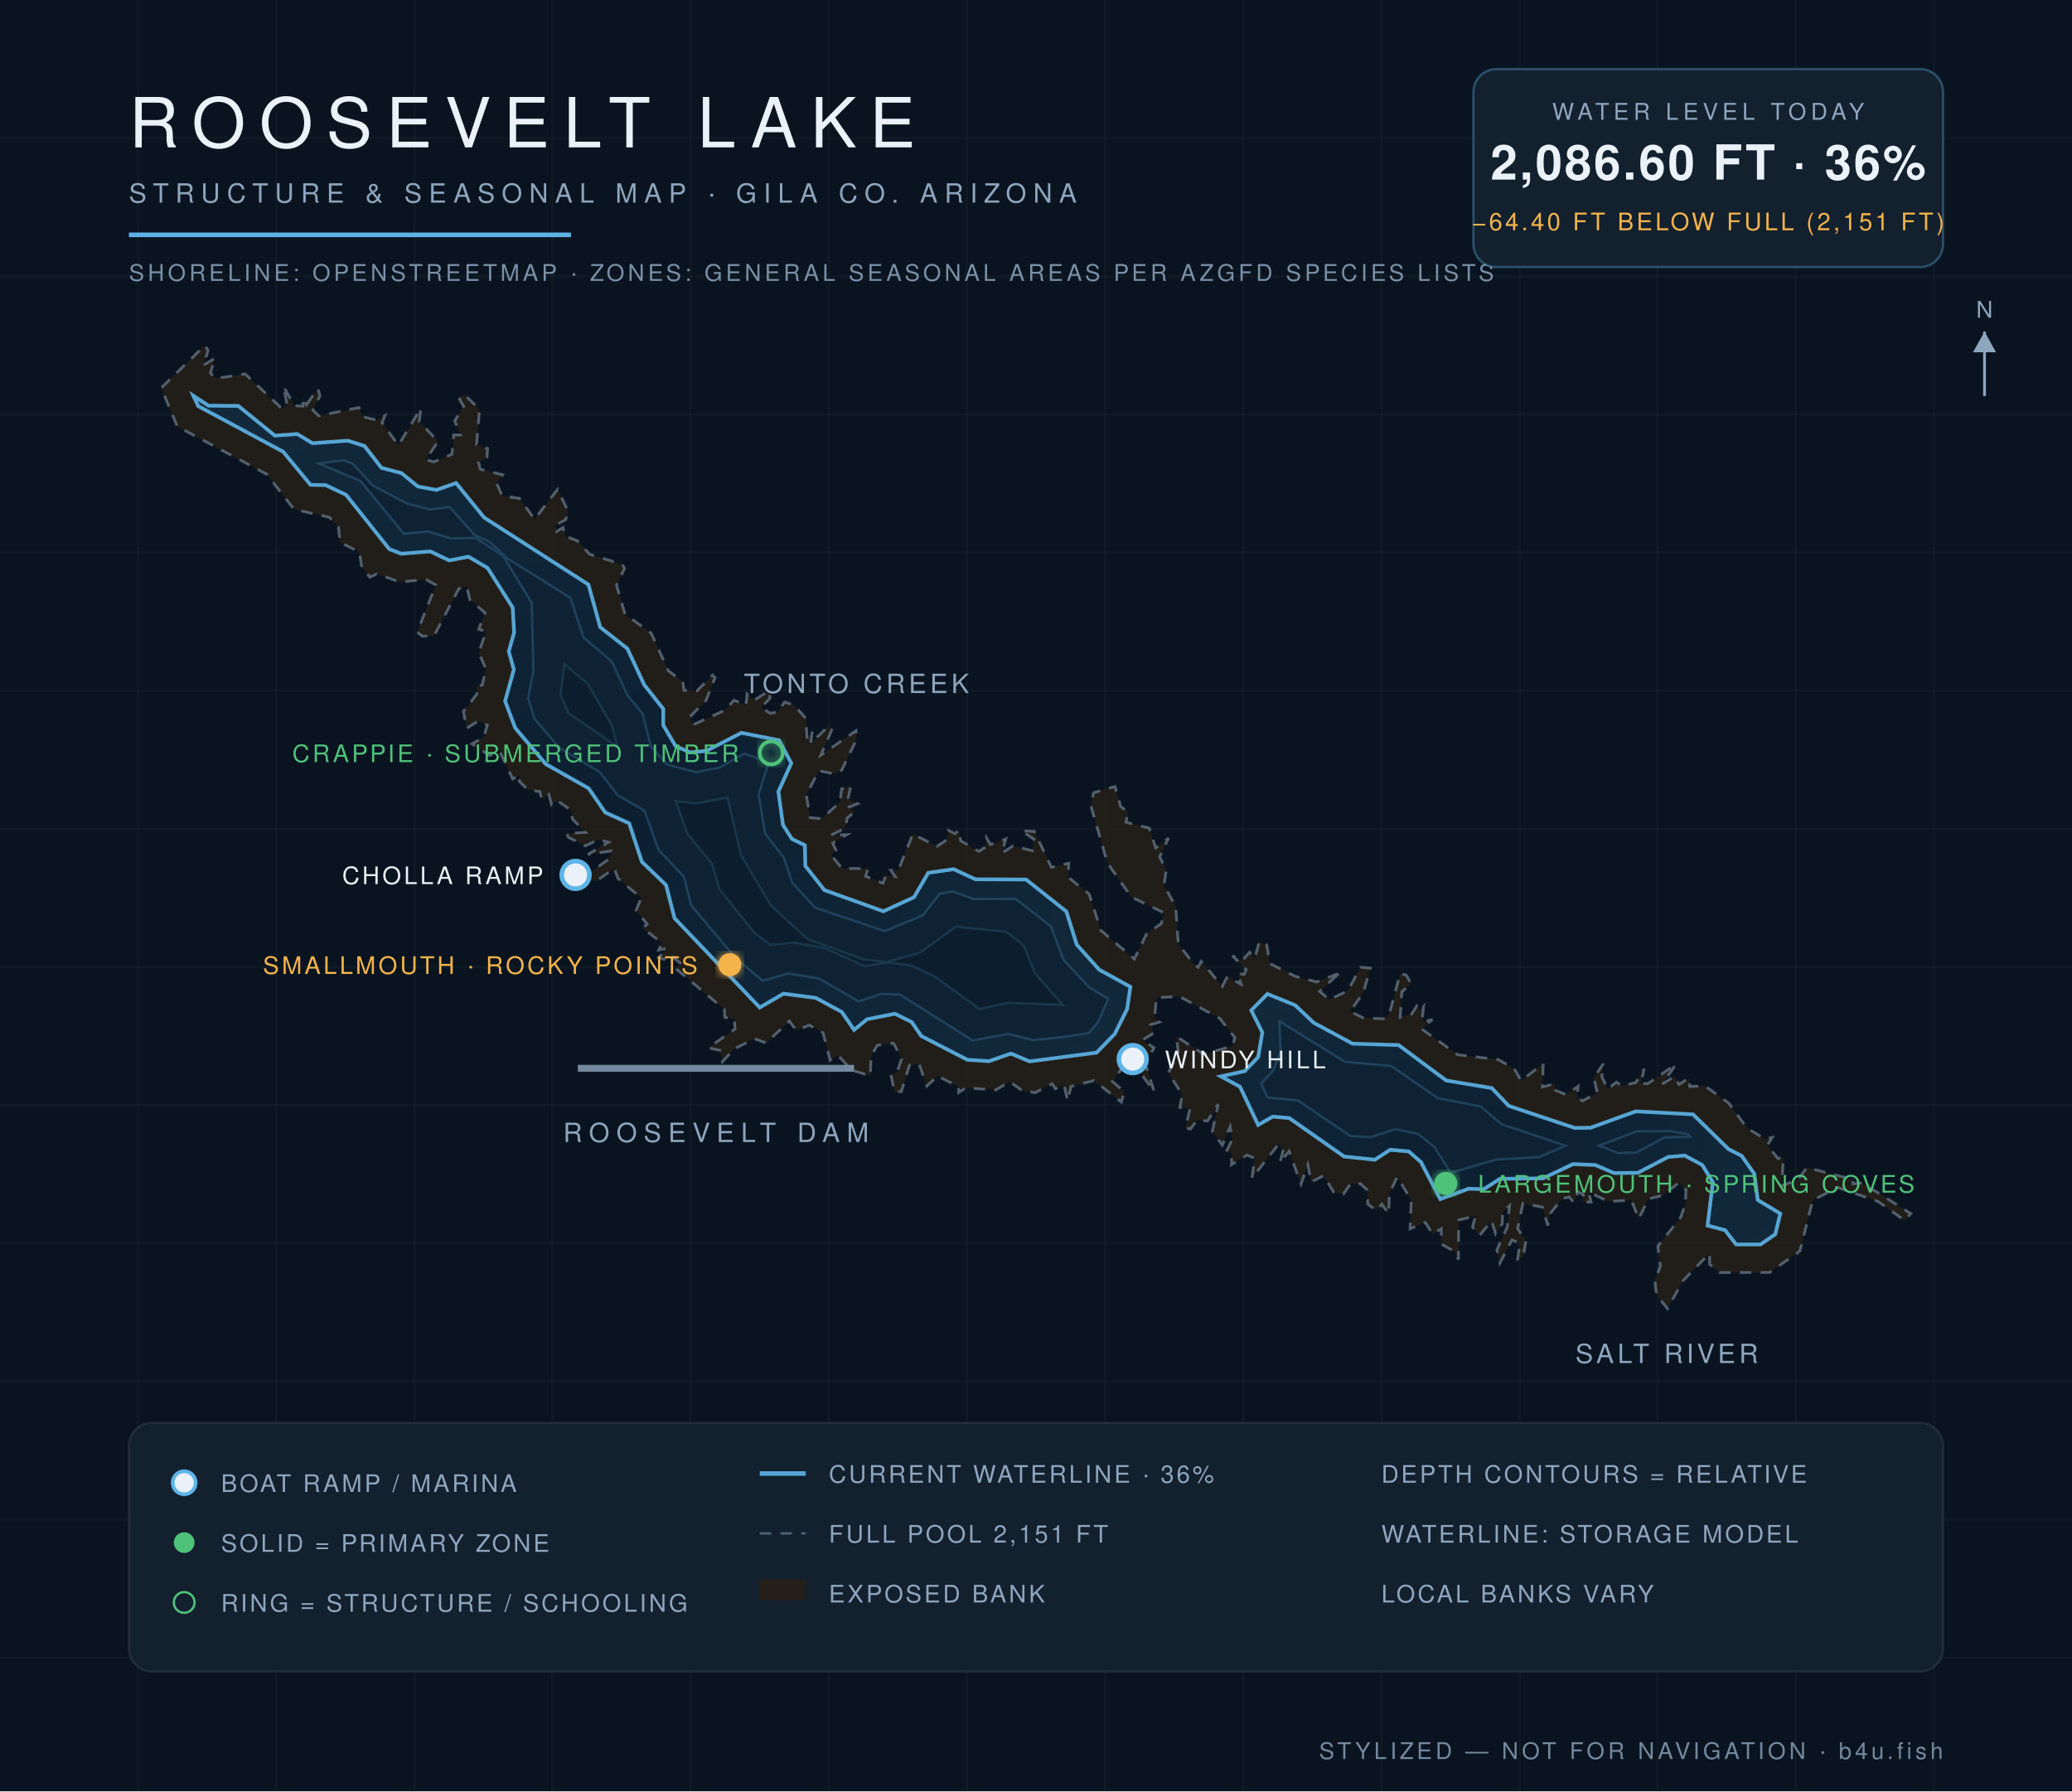
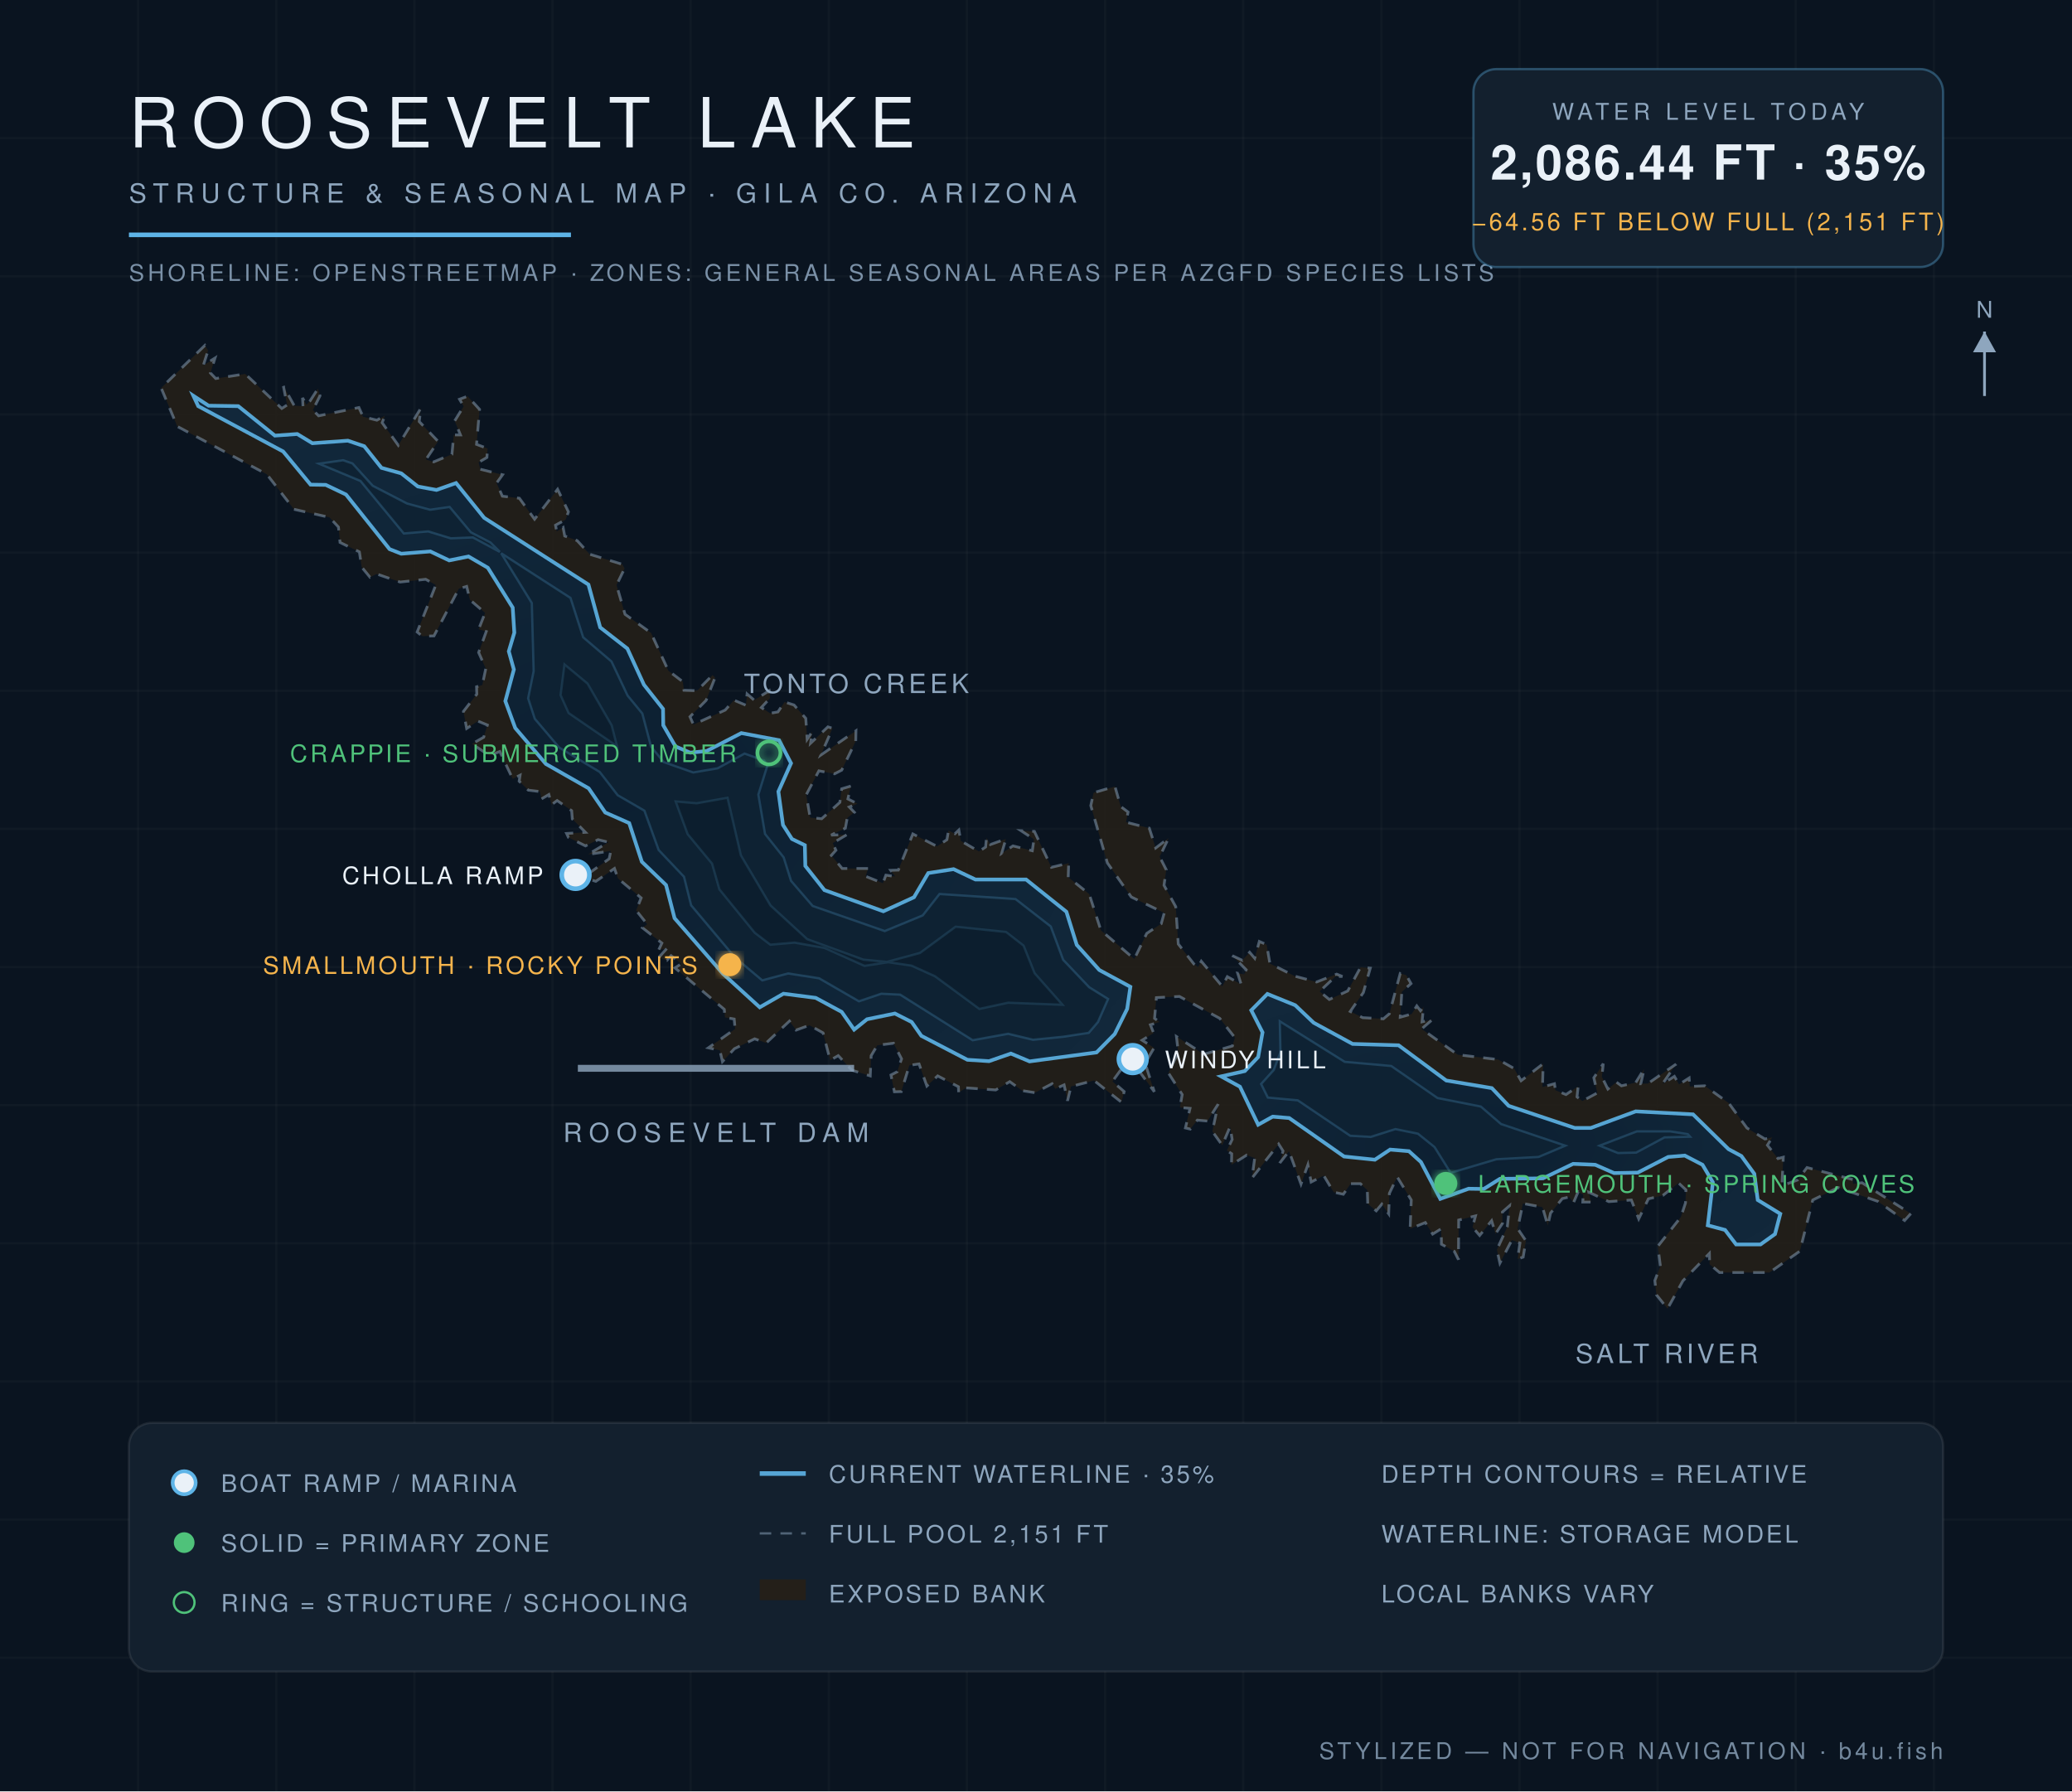
<svg xmlns="http://www.w3.org/2000/svg" viewBox="0 0 900 778" font-family="Helvetica,Arial,sans-serif">
  <defs>
    <radialGradient id="wg" cx="45%" cy="60%" r="80%">
      <stop offset="0%" stop-color="#0c1f31" />
      <stop offset="55%" stop-color="#102639" />
      <stop offset="100%" stop-color="#13293c" />
    </radialGradient>
    <filter id="glow">
      <feGaussianBlur stdDeviation="2.2" result="b" />
      <feMerge>
        <feMergeNode in="b" />
        <feMergeNode in="SourceGraphic" />
      </feMerge>
    </filter>
  </defs>
  <rect width="900" height="778" fill="#0a1420" />
  <g stroke="#ffffff" stroke-opacity="0.025">
    <line x1="60" y1="0" x2="60" y2="778" />
    <line x1="120" y1="0" x2="120" y2="778" />
    <line x1="180" y1="0" x2="180" y2="778" />
    <line x1="240" y1="0" x2="240" y2="778" />
    <line x1="300" y1="0" x2="300" y2="778" />
    <line x1="360" y1="0" x2="360" y2="778" />
    <line x1="420" y1="0" x2="420" y2="778" />
    <line x1="480" y1="0" x2="480" y2="778" />
    <line x1="540" y1="0" x2="540" y2="778" />
    <line x1="600" y1="0" x2="600" y2="778" />
    <line x1="660" y1="0" x2="660" y2="778" />
    <line x1="720" y1="0" x2="720" y2="778" />
    <line x1="780" y1="0" x2="780" y2="778" />
    <line x1="840" y1="0" x2="840" y2="778" />
    <line x1="0" y1="60" x2="900" y2="60" />
    <line x1="0" y1="120" x2="900" y2="120" />
    <line x1="0" y1="180" x2="900" y2="180" />
    <line x1="0" y1="240" x2="900" y2="240" />
    <line x1="0" y1="300" x2="900" y2="300" />
    <line x1="0" y1="360" x2="900" y2="360" />
    <line x1="0" y1="420" x2="900" y2="420" />
    <line x1="0" y1="480" x2="900" y2="480" />
    <line x1="0" y1="540" x2="900" y2="540" />
    <line x1="0" y1="600" x2="900" y2="600" />
    <line x1="0" y1="660" x2="900" y2="660" />
    <line x1="0" y1="720" x2="900" y2="720" />
  </g>
-   <path d="M 133.1,175.8 L 138.1,168.8 L 139.0,171.9 L 135.9,178.1 L 138.4,180.6 L 155.9,177.0 L 157.7,181.0 L 163.7,182.5 L 167.2,180.5 L 166.0,183.6 L 173.0,193.4 L 182.8,177.3 L 182.1,183.1 L 190.3,191.7 L 185.0,199.6 L 188.4,200.6 L 196.3,197.3 L 197.1,188.9 L 200.0,188.9 L 197.5,182.8 L 201.4,176.5 L 199.6,173.4 L 201.5,171.2 L 208.3,177.8 L 207.0,193.0 L 211.8,194.8 L 211.5,198.7 L 207.9,200.8 L 208.6,203.8 L 218.3,206.2 L 215.7,209.8 L 218.2,215.5 L 225.6,216.4 L 232.2,225.5 L 242.2,212.5 L 246.9,222.3 L 245.7,225.7 L 241.3,228.1 L 241.8,230.8 L 244.6,229.1 L 245.3,232.8 L 250.7,234.8 L 256.1,240.7 L 270.3,245.1 L 271.3,246.9 L 267.8,254.1 L 271.5,266.8 L 282.8,274.9 L 290.3,291.3 L 296.6,296.1 L 297.1,299.8 L 302.8,300.0 L 309.5,293.2 L 310.6,294.3 L 306.7,304.2 L 299.7,311.3 L 301.2,314.7 L 315.0,308.4 L 318.8,304.1 L 324.0,306.3 L 324.5,301.4 L 327.6,304.1 L 334.1,300.0 L 334.5,303.2 L 330.7,307.3 L 334.5,309.8 L 337.9,309.2 L 340.8,304.9 L 344.9,306.2 L 350.0,312.0 L 350.6,321.1 L 352.8,317.8 L 352.1,322.8 L 359.6,315.7 L 361.6,316.3 L 356.6,327.9 L 371.8,317.4 L 371.7,321.9 L 365.6,334.5 L 362.5,336.1 L 355.7,334.8 L 350.2,345.2 L 351.9,355.1 L 356.9,355.6 L 364.8,348.5 L 365.6,342.6 L 369.6,341.4 L 368.3,347.0 L 372.5,349.1 L 368.9,350.5 L 371.1,352.8 L 368.0,355.3 L 367.2,359.7 L 361.0,362.7 L 367.9,362.5 L 361.7,366.2 L 363.1,369.3 L 361.1,371.5 L 365.8,377.2 L 377.1,377.2 L 376.0,380.6 L 383.5,383.6 L 384.8,380.1 L 388.8,380.7 L 386.9,378.0 L 390.2,377.9 L 396.5,362.2 L 407.0,367.6 L 411.3,364.7 L 412.0,360.7 L 414.8,362.1 L 416.5,360.5 L 417.3,365.2 L 425.2,369.8 L 428.1,367.9 L 428.5,363.9 L 430.2,366.8 L 436.9,364.4 L 435.1,370.6 L 440.0,367.4 L 448.4,369.5 L 449.1,364.5 L 443.5,360.8 L 449.3,361.1 L 456.7,376.7 L 464.2,374.9 L 464.0,381.0 L 473.1,388.3 L 478.2,404.1 L 492.7,416.5 L 498.1,405.4 L 504.4,401.2 L 505.7,396.5 L 491.4,389.6 L 481.0,374.8 L 473.8,349.9 L 475.0,344.3 L 484.3,341.6 L 486.8,350.3 L 490.0,352.7 L 489.1,357.1 L 499.2,359.7 L 502.0,368.3 L 507.6,364.0 L 503.7,372.1 L 506.6,377.8 L 505.6,384.5 L 510.7,393.8 L 511.8,410.0 L 518.6,418.7 L 520.4,420.1 L 521.8,417.5 L 530.9,428.4 L 533.1,424.2 L 539.1,427.5 L 537.6,422.7 L 540.4,423.2 L 541.3,421.2 L 535.3,415.1 L 539.6,417.1 L 542.8,413.6 L 545.0,416.2 L 547.0,408.9 L 550.2,410.3 L 551.6,418.5 L 562.5,424.0 L 571.9,426.5 L 580.6,423.1 L 583.1,424.1 L 580.1,424.1 L 573.2,430.6 L 577.4,434.1 L 585.4,430.4 L 591.0,420.1 L 595.2,420.5 L 592.2,431.1 L 586.5,439.3 L 591.9,442.0 L 600.9,442.5 L 603.5,440.3 L 608.2,422.8 L 610.8,423.5 L 612.9,427.2 L 608.9,430.8 L 608.2,441.8 L 613.2,440.4 L 615.4,436.9 L 617.0,439.0 L 618.3,437.3 L 617.7,443.8 L 622.2,442.8 L 617.5,446.9 L 633.2,458.1 L 650.8,460.2 L 657.7,464.1 L 660.7,469.4 L 670.3,462.0 L 670.0,472.1 L 675.2,470.7 L 675.6,473.5 L 680.2,475.4 L 685.5,471.8 L 685.0,476.4 L 687.3,478.2 L 693.8,474.7 L 692.3,468.1 L 696.4,462.0 L 695.8,467.7 L 698.4,473.0 L 702.1,470.0 L 704.3,471.6 L 710.5,470.2 L 714.2,464.2 L 712.7,470.7 L 715.8,470.6 L 728.0,462.2 L 722.1,470.8 L 727.3,467.5 L 729.3,471.0 L 733.7,468.2 L 734.0,471.9 L 740.5,471.6 L 750.9,479.1 L 758.8,489.9 L 766.6,494.7 L 769.8,494.0 L 767.7,497.4 L 772.3,503.2 L 774.6,502.6 L 774.0,515.0 L 780.8,512.5 L 784.9,507.1 L 804.8,512.3 L 804.9,514.2 L 808.8,513.7 L 830.0,527.1 L 827.3,530.1 L 815.7,521.8 L 798.4,515.8 L 787.4,521.2 L 781.8,543.4 L 768.6,552.7 L 746.9,552.7 L 742.6,549.1 L 742.5,544.4 L 731.0,556.3 L 724.3,568.4 L 719.5,562.4 L 718.8,556.2 L 721.2,549.9 L 720.1,541.3 L 730.1,528.6 L 732.1,522.5 L 732.3,516.8 L 729.1,513.8 L 722.3,519.2 L 716.0,520.7 L 711.8,529.4 L 708.6,521.2 L 698.8,521.9 L 690.1,517.8 L 691.1,522.1 L 687.5,522.1 L 687.7,518.9 L 685.5,517.6 L 683.5,522.3 L 681.6,519.9 L 678.6,520.6 L 673.5,526.9 L 672.3,532.3 L 670.0,524.3 L 661.5,522.7 L 659.2,533.6 L 662.8,538.9 L 661.6,546.0 L 659.2,546.8 L 660.2,539.9 L 656.7,538.6 L 651.5,548.6 L 650.2,542.8 L 654.7,532.9 L 655.7,523.7 L 652.6,526.4 L 652.6,531.4 L 649.6,535.9 L 647.9,530.2 L 642.7,536.6 L 639.6,533.0 L 640.9,528.1 L 633.6,529.9 L 633.5,547.1 L 631.7,543.5 L 626.1,540.4 L 626.0,533.7 L 622.3,536.0 L 619.1,531.0 L 612.5,533.7 L 613.0,521.2 L 606.9,511.2 L 603.5,518.3 L 603.2,527.2 L 600.2,523.0 L 597.8,525.9 L 594.1,522.9 L 593.9,516.9 L 590.9,514.1 L 586.7,514.1 L 583.5,518.7 L 579.3,517.8 L 575.0,510.6 L 569.5,513.4 L 568.1,505.9 L 565.1,514.3 L 559.9,500.0 L 555.9,505.1 L 557.3,499.9 L 555.4,496.9 L 543.8,511.7 L 545.0,503.0 L 541.5,501.7 L 534.9,505.9 L 535.0,501.1 L 532.9,499.7 L 535.2,494.9 L 534.3,489.4 L 530.9,497.4 L 526.6,491.4 L 529.1,479.6 L 524.5,486.9 L 520.1,486.5 L 517.0,490.4 L 514.9,489.9 L 516.9,481.4 L 512.5,481.0 L 513.5,475.4 L 507.5,466.0 L 511.8,457.1 L 511.0,450.2 L 522.9,457.9 L 535.3,454.3 L 536.4,450.7 L 529.8,442.3 L 512.3,432.8 L 502.3,433.3 L 501.5,442.3 L 503.7,443.9 L 499.7,445.1 L 501.1,448.7 L 496.1,451.8 L 501.3,455.1 L 497.4,461.8 L 501.4,474.2 L 490.6,459.5 L 483.2,469.7 L 488.3,474.1 L 487.1,478.7 L 475.2,469.3 L 465.2,471.9 L 463.7,478.1 L 462.2,471.2 L 458.4,472.9 L 457.0,470.7 L 449.6,474.6 L 444.0,473.7 L 438.6,469.8 L 432.5,473.4 L 419.6,472.5 L 416.4,474.5 L 416.3,472.0 L 407.3,467.3 L 402.6,471.7 L 399.2,462.1 L 395.0,462.7 L 391.5,474.1 L 388.5,474.2 L 387.0,466.9 L 389.7,465.5 L 391.6,459.9 L 388.1,453.1 L 381.1,454.0 L 378.4,458.5 L 378.0,467.3 L 370.0,464.8 L 364.1,458.5 L 360.6,460.5 L 357.5,448.6 L 351.6,445.3 L 345.8,447.4 L 342.9,443.5 L 332.8,453.0 L 327.8,451.2 L 319.0,455.5 L 313.8,461.1 L 312.7,456.2 L 307.7,455.1 L 319.3,446.9 L 318.9,442.6 L 314.9,441.9 L 314.6,438.4 L 293.2,420.4 L 295.9,418.6 L 291.5,415.1 L 289.7,417.1 L 286.1,415.9 L 289.7,411.9 L 286.1,412.6 L 287.5,409.6 L 279.1,403.0 L 281.1,401.4 L 276.3,395.4 L 278.5,390.0 L 268.4,381.5 L 266.9,377.2 L 258.8,382.8 L 250.1,380.0 L 255.0,379.9 L 264.6,373.0 L 265.3,369.6 L 255.4,371.1 L 264.3,365.8 L 259.8,364.7 L 254.3,367.4 L 246.9,363.7 L 246.1,362.0 L 254.3,361.5 L 248.6,355.7 L 248.3,352.1 L 242.0,347.7 L 239.6,349.5 L 238.4,345.1 L 235.2,347.0 L 234.5,343.8 L 229.5,343.2 L 225.5,339.3 L 225.9,336.7 L 222.7,338.3 L 217.1,326.4 L 212.7,328.2 L 205.0,323.1 L 210.1,320.2 L 211.7,314.9 L 207.6,313.2 L 202.7,316.4 L 201.3,309.0 L 207.1,301.5 L 207.0,298.3 L 209.5,297.5 L 211.0,290.4 L 207.9,283.4 L 211.2,274.3 L 207.9,273.3 L 210.7,266.2 L 204.1,260.5 L 202.7,254.7 L 199.3,255.7 L 188.5,276.2 L 183.4,276.3 L 181.2,274.5 L 189.3,254.1 L 184.9,251.6 L 173.8,252.8 L 163.6,249.3 L 160.7,250.7 L 157.1,246.3 L 156.1,239.7 L 147.7,235.6 L 147.0,228.9 L 143.1,224.7 L 127.7,221.2 L 115.9,206.0 L 77.0,185.2 L 70.0,168.5 L 89.0,150.0 L 90.4,152.2 L 88.3,158.7 L 93.4,155.5 L 91.4,162.0 L 93.7,164.4 L 106.5,162.4 L 122.4,177.4 L 124.7,175.9 L 123.1,167.7 L 127.8,176.2 L 131.6,176.4 L 131.4,172.8 L 133.1,175.8 Z" fill="#241f19" fill-opacity="0.9" stroke="#8ea6be" stroke-opacity="0.5" stroke-width="1.2" stroke-dasharray="5 4" />
-   <path d="M 84.0,171.9 L 90.6,176.2 L 103.5,176.3 L 119.4,189.2 L 129.1,188.5 L 135.7,192.5 L 151.1,191.4 L 158.3,193.7 L 165.7,203.2 L 174.4,205.5 L 181.5,211.3 L 189.6,212.8 L 198.1,209.8 L 210.3,224.8 L 255.6,253.9 L 260.7,272.4 L 272.5,281.7 L 279.8,297.4 L 288.1,307.9 L 288.1,315.0 L 293.5,324.1 L 299.8,326.8 L 306.9,326.1 L 322.0,318.3 L 338.4,321.5 L 343.7,331.5 L 338.1,343.8 L 340.1,358.3 L 344.0,364.4 L 349.6,367.1 L 349.8,376.1 L 358.1,386.6 L 383.7,395.8 L 397.0,389.7 L 403.2,379.1 L 414.2,377.5 L 423.7,381.9 L 445.7,382.0 L 463.2,395.9 L 467.7,410.3 L 477.5,421.2 L 491.0,428.6 L 489.6,438.2 L 484.2,449.1 L 476.3,457.2 L 447.2,461.0 L 439.1,457.6 L 429.6,460.9 L 420.2,460.3 L 400.2,450.0 L 396.0,443.9 L 388.7,440.3 L 376.6,442.7 L 371.0,447.3 L 365.6,439.5 L 354.3,433.4 L 340.3,431.6 L 330.0,437.6 L 293.0,398.8 L 289.3,384.4 L 278.8,374.3 L 273.3,357.6 L 262.9,352.9 L 255.7,342.4 L 237.1,331.9 L 223.8,316.2 L 219.4,304.5 L 223.2,290.8 L 221.0,282.9 L 223.3,274.8 L 222.7,263.9 L 211.8,246.7 L 203.5,241.8 L 195.1,243.4 L 186.9,239.5 L 174.3,240.5 L 169.1,238.5 L 150.3,214.9 L 141.4,210.7 L 134.9,210.6 L 123.0,196.2 L 86.1,176.4 L 84.0,171.9 Z" fill="url(#wg)" stroke="#5eb4e7" stroke-opacity="0.9" stroke-width="1.6" />
-   <path d="M 543.5,438.8 L 550.5,431.7 L 562.6,436.6 L 570.6,444.2 L 587.5,453.3 L 607.5,453.9 L 628.2,469.3 L 648.0,472.6 L 655.3,480.3 L 684.0,489.9 L 690.9,489.8 L 710.5,482.7 L 735.4,484.0 L 750.8,499.1 L 756.5,502.0 L 762.0,509.8 L 763.5,521.2 L 773.3,527.1 L 771.1,536.1 L 764.7,540.5 L 754.1,540.5 L 749.3,534.3 L 741.7,532.3 L 744.0,513.5 L 739.4,506.0 L 731.8,501.9 L 724.6,502.5 L 711.4,509.4 L 701.1,509.5 L 692.9,506.0 L 683.3,505.6 L 670.2,511.8 L 651.5,512.0 L 644.5,516.5 L 637.9,516.3 L 625.6,520.8 L 617.2,504.7 L 611.9,500.1 L 603.8,499.4 L 597.2,503.7 L 583.8,502.3 L 560.0,485.6 L 552.8,485.0 L 546.5,488.6 L 538.6,472.0 L 530.3,467.5 L 540.7,465.2 L 546.5,459.1 L 548.3,448.4 L 543.5,438.8 Z" fill="url(#wg)" stroke="#5eb4e7" stroke-opacity="0.9" stroke-width="1.6" />
-   <path d="M 547.8,470.8 L 553.2,464.7 L 556.2,456.9 L 555.8,443.6 L 584.1,461.2 L 604.3,463.0 L 624.4,476.9 L 643.2,480.6 L 652.0,488.2 L 680.0,497.6 L 668.4,502.6 L 650.0,503.6 L 630.1,509.4 L 623.1,498.2 L 615.9,492.5 L 606.1,490.4 L 595.4,493.9 L 586.5,493.4 L 563.7,477.9 L 550.7,476.7 L 547.8,470.8 Z" fill="#0e2233" stroke="#5eb4e7" stroke-opacity="0.22" stroke-width="1" />
-   <path d="M 694.6,497.6 L 711.0,491.4 L 725.4,491.3 L 733.1,492.6 L 734.2,493.7 L 723.0,494.0 L 710.7,500.6 L 702.8,500.8 L 694.6,497.6 Z" fill="#0e2233" stroke="#5eb4e7" stroke-opacity="0.22" stroke-width="1" />
-   <path d="M 138.5,201.3 L 149.0,199.9 L 153.1,201.3 L 161.9,210.9 L 176.8,218.7 L 186.8,221.3 L 195.3,220.2 L 206.1,232.4 L 213.0,235.6 L 220.6,242.7 L 247.8,259.7 L 253.4,276.8 L 265.7,287.3 L 272.6,302.1 L 279.1,309.9 L 282.8,324.3 L 289.9,332.1 L 302.3,335.4 L 312.5,333.4 L 323.4,327.3 L 332.0,330.4 L 333.4,332.6 L 329.5,345.1 L 332.4,362.1 L 340.4,372.4 L 344.1,383.3 L 354.0,394.2 L 384.3,404.4 L 400.8,397.6 L 408.1,388.3 L 413.8,387.2 L 423.0,390.5 L 441.1,390.4 L 456.5,402.4 L 461.9,416.9 L 473.1,428.8 L 481.4,433.9 L 476.9,443.9 L 473.0,448.7 L 461.8,450.4 L 448.7,451.7 L 437.9,449.0 L 422.5,451.9 L 391.0,432.0 L 382.8,431.6 L 373.0,434.9 L 355.8,425.0 L 342.3,422.8 L 331.3,426.0 L 319.2,415.8 L 300.2,393.2 L 297.1,380.8 L 286.1,369.2 L 279.9,352.1 L 268.3,345.4 L 260.5,335.3 L 242.9,324.8 L 232.2,312.2 L 229.4,303.3 L 231.7,291.5 L 231.0,261.9 L 218.5,241.3 L 206.5,233.6 L 195.8,233.8 L 186.0,230.8 L 175.4,231.8 L 156.6,208.9 L 138.5,201.3 Z" fill="#0e2233" stroke="#5eb4e7" stroke-opacity="0.22" stroke-width="1" />
-   <path d="M 245.2,288.5 L 255.2,296.9 L 265.8,315.1 L 268.1,324.2 L 247.0,309.8 L 243.5,301.9 L 245.2,288.5 Z" fill="#0c1e2e" stroke="#5eb4e7" stroke-opacity="0.15" stroke-width="1" />
-   <path d="M 293.5,348.0 L 302.6,348.9 L 316.0,346.4 L 321.9,371.5 L 334.7,393.2 L 350.7,407.8 L 375.0,416.7 L 385.2,417.8 L 399.6,413.8 L 415.1,402.5 L 437.1,404.7 L 444.6,410.7 L 449.5,422.7 L 461.6,436.4 L 437.9,435.6 L 425.4,438.2 L 406.0,424.1 L 395.9,419.4 L 385.8,418.0 L 375.5,419.6 L 358.1,411.7 L 345.1,409.4 L 334.6,410.4 L 327.7,405.1 L 312.5,386.3 L 309.3,375.1 L 298.7,362.3 L 293.5,348.0 Z" fill="#0c1e2e" stroke="#5eb4e7" stroke-opacity="0.15" stroke-width="1" />
+   <path d="M 134.7,174.1 L 138.1,168.8 L 139.0,171.9 L 135.9,178.1 L 138.4,180.6 L 155.9,177.0 L 157.7,181.0 L 163.7,182.5 L 167.2,180.5 L 166.0,183.6 L 173.0,193.4 L 182.8,177.3 L 182.1,183.1 L 190.3,191.7 L 185.0,199.6 L 188.4,200.6 L 196.3,197.3 L 197.1,188.9 L 200.0,188.9 L 197.5,182.8 L 201.4,176.5 L 199.6,173.4 L 203.1,172.1 L 208.3,177.8 L 207.0,193.0 L 211.8,194.8 L 211.5,198.7 L 207.9,200.8 L 208.6,203.8 L 218.3,206.2 L 215.7,209.8 L 218.2,215.5 L 225.6,216.4 L 232.2,225.5 L 242.2,212.5 L 246.9,222.3 L 245.7,225.7 L 241.3,228.1 L 241.8,230.8 L 244.6,229.1 L 245.3,232.8 L 250.7,234.8 L 256.1,240.7 L 270.3,245.1 L 271.3,246.9 L 267.8,254.1 L 271.5,266.8 L 282.8,274.9 L 290.3,291.3 L 296.6,296.1 L 297.1,299.8 L 302.8,300.0 L 309.5,293.2 L 310.6,294.3 L 306.7,304.2 L 299.7,311.3 L 301.2,314.7 L 315.0,308.4 L 318.8,304.1 L 324.0,306.3 L 324.5,301.4 L 327.6,304.1 L 334.1,300.0 L 334.5,303.2 L 330.7,307.3 L 334.5,309.8 L 337.9,309.2 L 340.8,304.9 L 344.9,306.2 L 350.0,312.0 L 350.6,321.1 L 352.8,317.8 L 352.1,322.8 L 359.6,315.7 L 361.6,316.3 L 356.6,327.9 L 371.8,317.4 L 371.7,321.9 L 365.6,334.5 L 362.5,336.1 L 355.7,334.8 L 350.2,345.2 L 351.9,355.1 L 356.9,355.6 L 364.8,348.5 L 365.6,342.6 L 369.6,341.4 L 368.3,347.0 L 372.5,349.1 L 368.9,350.5 L 371.1,352.8 L 368.0,355.3 L 367.2,359.7 L 361.0,362.7 L 367.9,362.5 L 361.7,366.2 L 363.1,369.3 L 361.1,371.5 L 365.8,377.2 L 377.1,377.2 L 376.0,380.6 L 383.5,383.6 L 384.8,380.1 L 388.8,380.7 L 386.9,378.0 L 390.2,377.9 L 396.5,362.2 L 407.0,367.6 L 411.3,364.7 L 412.0,360.7 L 414.8,362.1 L 416.5,360.5 L 417.3,365.2 L 425.2,369.8 L 428.1,367.9 L 428.5,363.9 L 430.2,366.8 L 436.9,364.4 L 435.1,370.6 L 440.0,367.4 L 448.4,369.5 L 449.1,364.5 L 443.5,360.8 L 449.3,361.1 L 456.7,376.7 L 464.2,374.9 L 464.0,381.0 L 473.1,388.3 L 478.2,404.1 L 492.7,416.5 L 498.1,405.4 L 504.4,401.2 L 505.7,396.5 L 491.4,389.6 L 481.0,374.8 L 473.8,349.9 L 475.0,344.3 L 484.3,341.6 L 486.8,350.3 L 490.0,352.7 L 489.1,357.1 L 499.2,359.7 L 502.0,368.3 L 507.6,364.0 L 503.7,372.1 L 506.6,377.8 L 505.6,384.5 L 510.7,393.8 L 511.8,410.0 L 518.6,418.7 L 520.4,420.1 L 521.8,417.5 L 530.9,428.4 L 533.1,424.2 L 539.1,427.5 L 537.6,422.7 L 540.4,423.2 L 541.3,421.2 L 535.3,415.1 L 539.6,417.1 L 542.8,413.6 L 545.0,416.2 L 547.0,408.9 L 550.2,410.3 L 551.6,418.5 L 562.5,424.0 L 571.9,426.5 L 580.6,423.1 L 583.1,424.1 L 580.1,424.1 L 573.2,430.6 L 577.4,434.1 L 585.4,430.4 L 591.0,420.1 L 595.2,420.5 L 592.2,431.1 L 586.5,439.3 L 591.9,442.0 L 600.9,442.5 L 603.5,440.3 L 608.2,422.8 L 610.8,423.5 L 612.9,427.2 L 608.9,430.8 L 608.2,441.8 L 613.2,440.4 L 615.4,436.9 L 617.0,439.0 L 618.3,437.3 L 617.7,443.8 L 622.2,442.8 L 617.5,446.9 L 633.2,458.1 L 650.8,460.2 L 657.7,464.1 L 660.7,469.4 L 670.3,462.0 L 670.0,472.1 L 675.2,470.7 L 675.6,473.5 L 680.2,475.4 L 685.5,471.8 L 685.0,476.4 L 687.3,478.2 L 693.8,474.7 L 692.3,468.1 L 696.4,462.0 L 695.8,467.7 L 698.4,473.0 L 702.1,470.0 L 704.3,471.6 L 710.5,470.2 L 714.2,464.2 L 712.7,470.7 L 715.8,470.6 L 728.0,462.2 L 722.1,470.8 L 727.3,467.5 L 729.3,471.0 L 733.7,468.2 L 734.0,471.9 L 740.5,471.6 L 750.9,479.1 L 758.8,489.9 L 766.6,494.7 L 769.8,494.0 L 767.7,497.4 L 772.3,503.2 L 774.6,502.6 L 774.0,515.0 L 780.8,512.5 L 784.9,507.1 L 804.8,512.3 L 804.9,514.2 L 808.8,513.7 L 830.0,527.1 L 827.3,530.1 L 815.7,521.8 L 798.4,515.8 L 787.4,521.2 L 781.8,543.4 L 768.6,552.7 L 746.9,552.7 L 742.6,549.1 L 742.5,544.4 L 731.0,556.3 L 724.3,568.4 L 719.5,562.4 L 718.8,556.2 L 721.2,549.9 L 720.1,541.3 L 730.1,528.6 L 732.1,522.5 L 732.3,516.8 L 729.1,513.8 L 722.3,519.2 L 716.0,520.7 L 711.8,529.4 L 708.6,521.2 L 698.8,521.9 L 690.1,517.8 L 691.1,522.1 L 687.5,522.1 L 687.7,518.9 L 685.5,517.6 L 683.5,522.3 L 681.6,519.9 L 678.6,520.6 L 673.5,526.9 L 672.3,532.3 L 670.0,524.3 L 661.5,522.7 L 659.2,533.6 L 662.8,538.9 L 661.6,546.0 L 659.2,546.8 L 660.2,539.9 L 656.7,538.6 L 651.5,548.6 L 650.2,542.8 L 654.7,532.9 L 655.7,523.7 L 652.6,526.4 L 652.6,531.4 L 649.6,535.9 L 647.9,530.2 L 642.7,536.6 L 639.6,533.0 L 640.9,528.1 L 633.6,529.9 L 633.5,547.1 L 631.7,543.5 L 626.1,540.4 L 626.0,533.7 L 622.3,536.0 L 619.1,531.0 L 612.5,533.7 L 613.0,521.2 L 606.9,511.2 L 603.5,518.3 L 603.2,527.2 L 600.2,523.0 L 597.8,525.9 L 594.1,522.9 L 593.9,516.9 L 590.9,514.1 L 586.7,514.1 L 583.5,518.7 L 579.3,517.8 L 575.0,510.6 L 569.5,513.4 L 568.1,505.9 L 565.1,514.3 L 559.9,500.0 L 555.9,505.1 L 557.3,499.9 L 555.4,496.9 L 543.8,511.7 L 545.0,503.0 L 541.5,501.7 L 534.9,505.9 L 535.0,501.1 L 532.9,499.7 L 535.2,494.9 L 534.3,489.4 L 530.9,497.4 L 526.6,491.4 L 529.1,479.6 L 524.5,486.9 L 520.1,486.5 L 517.0,490.4 L 514.9,489.9 L 516.9,481.4 L 512.5,481.0 L 513.5,475.4 L 507.5,466.0 L 511.8,457.1 L 511.0,450.2 L 522.9,457.9 L 535.3,454.3 L 536.4,450.7 L 529.8,442.3 L 512.3,432.8 L 502.3,433.3 L 501.5,442.3 L 503.7,443.9 L 499.7,445.1 L 501.1,448.7 L 496.1,451.8 L 501.3,455.1 L 497.4,461.8 L 501.4,474.2 L 490.6,459.5 L 483.2,469.7 L 488.3,474.1 L 487.1,478.7 L 475.2,469.3 L 465.2,471.9 L 463.7,478.1 L 462.2,471.2 L 458.4,472.9 L 457.0,470.7 L 449.6,474.6 L 444.0,473.7 L 438.6,469.8 L 432.5,473.4 L 419.6,472.5 L 416.4,474.5 L 416.3,472.0 L 407.3,467.3 L 402.6,471.7 L 399.2,462.1 L 395.0,462.7 L 391.5,474.1 L 388.5,474.2 L 387.0,466.9 L 389.7,465.5 L 391.6,459.9 L 388.1,453.1 L 381.1,454.0 L 378.4,458.5 L 378.0,467.3 L 370.0,464.8 L 364.1,458.5 L 360.6,460.5 L 357.5,448.6 L 351.6,445.3 L 345.8,447.4 L 342.9,443.5 L 332.8,453.0 L 327.8,451.2 L 319.0,455.5 L 313.8,461.1 L 312.7,456.2 L 307.7,455.1 L 319.3,446.9 L 318.9,442.6 L 314.9,441.9 L 314.6,438.4 L 293.2,420.4 L 295.9,418.6 L 291.5,415.1 L 289.7,417.1 L 286.1,415.9 L 289.7,411.9 L 286.1,412.6 L 287.5,409.6 L 279.1,403.0 L 281.1,401.4 L 276.3,395.4 L 278.5,390.0 L 268.4,381.5 L 266.9,377.2 L 258.8,382.8 L 250.1,380.0 L 255.0,379.9 L 264.6,373.0 L 265.3,369.6 L 255.4,371.1 L 264.3,365.8 L 259.8,364.7 L 254.3,367.4 L 246.9,363.7 L 246.1,362.0 L 254.3,361.5 L 248.6,355.7 L 248.3,352.1 L 242.0,347.7 L 239.6,349.5 L 238.4,345.1 L 235.2,347.0 L 234.5,343.8 L 229.5,343.2 L 225.5,339.3 L 225.9,336.7 L 222.7,338.3 L 217.1,326.4 L 212.7,328.2 L 205.0,323.1 L 210.1,320.2 L 211.7,314.9 L 207.6,313.2 L 202.7,316.4 L 201.3,309.0 L 207.1,301.5 L 207.0,298.3 L 209.5,297.5 L 211.0,290.4 L 207.9,283.4 L 211.2,274.3 L 207.9,273.3 L 210.7,266.2 L 204.1,260.5 L 202.7,254.7 L 199.3,255.7 L 188.5,276.2 L 183.4,276.3 L 181.2,274.5 L 189.3,254.1 L 184.9,251.6 L 173.8,252.8 L 163.6,249.3 L 160.7,250.7 L 157.1,246.3 L 156.1,239.7 L 147.7,235.6 L 147.0,228.9 L 143.1,224.7 L 127.7,221.2 L 115.9,206.0 L 77.0,185.2 L 70.0,168.5 L 89.0,150.0 L 90.4,152.2 L 88.3,158.7 L 93.4,155.5 L 91.4,162.0 L 93.7,164.4 L 106.5,162.4 L 122.4,177.4 L 124.7,175.9 L 123.1,167.7 L 127.8,176.2 L 131.6,176.4 L 131.4,172.8 L 133.1,175.8 L 134.7,174.1 Z" fill="#241f19" fill-opacity="0.9" stroke="#8ea6be" stroke-opacity="0.5" stroke-width="1.2" stroke-dasharray="5 4" />
+   <path d="M 84.0,171.9 L 90.6,176.2 L 103.5,176.4 L 119.4,189.2 L 129.1,188.5 L 135.7,192.5 L 151.1,191.4 L 158.2,193.8 L 165.7,203.2 L 174.3,205.6 L 181.5,211.3 L 189.6,212.8 L 198.1,209.8 L 210.3,224.9 L 255.6,253.9 L 260.7,272.5 L 272.5,281.7 L 279.7,297.4 L 288.0,307.9 L 288.1,315.0 L 293.4,324.2 L 299.8,326.9 L 306.9,326.2 L 322.0,318.4 L 338.4,321.5 L 343.6,331.5 L 338.1,343.8 L 340.1,358.3 L 344.0,364.4 L 349.6,367.1 L 349.8,376.1 L 358.1,386.6 L 383.7,395.8 L 397.0,389.7 L 403.2,379.2 L 414.2,377.5 L 423.7,382.0 L 445.7,382.0 L 463.2,396.0 L 467.7,410.4 L 477.5,421.3 L 491.0,428.6 L 489.6,438.2 L 484.2,449.1 L 476.3,457.1 L 447.2,461.0 L 439.1,457.6 L 429.6,460.9 L 420.2,460.3 L 400.2,449.9 L 396.0,443.9 L 388.7,440.2 L 376.6,442.7 L 371.0,447.2 L 365.6,439.5 L 354.3,433.4 L 340.3,431.6 L 330.0,437.5 L 314.1,423.0 L 293.0,398.8 L 289.3,384.4 L 278.8,374.3 L 273.3,357.5 L 262.9,352.9 L 255.7,342.4 L 237.1,331.8 L 223.8,316.2 L 219.5,304.5 L 223.2,290.8 L 221.0,282.9 L 223.4,274.8 L 222.7,263.9 L 211.9,246.6 L 203.5,241.7 L 195.1,243.4 L 186.9,239.5 L 174.3,240.5 L 169.2,238.5 L 150.3,214.8 L 141.5,210.6 L 134.9,210.5 L 123.0,196.1 L 86.1,176.4 L 84.0,171.9 Z" fill="url(#wg)" stroke="#5eb4e7" stroke-opacity="0.9" stroke-width="1.6" />
+   <path d="M 543.5,438.8 L 550.5,431.7 L 562.6,436.6 L 570.6,444.2 L 587.5,453.4 L 607.5,454.0 L 628.2,469.3 L 648.0,472.6 L 655.3,480.3 L 684.0,489.9 L 691.0,489.9 L 710.5,482.7 L 735.4,484.0 L 750.8,499.1 L 756.4,502.1 L 762.0,509.8 L 763.5,521.2 L 773.3,527.2 L 771.0,536.0 L 764.7,540.5 L 754.1,540.5 L 749.3,534.2 L 741.8,532.2 L 744.0,513.5 L 739.5,505.9 L 731.8,501.9 L 724.6,502.5 L 711.4,509.3 L 701.1,509.5 L 692.9,505.9 L 683.3,505.5 L 670.2,511.8 L 651.5,512.0 L 644.5,516.4 L 637.9,516.3 L 625.6,520.7 L 617.2,504.7 L 612.0,500.0 L 603.8,499.3 L 597.2,503.7 L 583.8,502.3 L 560.0,485.6 L 552.8,485.0 L 546.5,488.5 L 538.6,472.0 L 530.4,467.5 L 540.7,465.2 L 546.5,459.1 L 548.4,448.4 L 543.5,438.8 Z" fill="url(#wg)" stroke="#5eb4e7" stroke-opacity="0.9" stroke-width="1.6" />
+   <path d="M 547.8,470.8 L 553.3,464.7 L 556.2,456.9 L 555.9,443.6 L 584.1,461.2 L 604.3,463.0 L 624.4,476.9 L 643.2,480.6 L 652.0,488.2 L 679.9,497.6 L 668.3,502.5 L 650.0,503.5 L 630.1,509.4 L 623.1,498.2 L 615.9,492.4 L 606.1,490.4 L 595.4,493.8 L 586.5,493.3 L 563.7,477.9 L 550.7,476.7 L 547.8,470.8 Z" fill="#0e2233" stroke="#5eb4e7" stroke-opacity="0.22" stroke-width="1" />
+   <path d="M 694.8,497.6 L 711.0,491.4 L 725.4,491.4 L 733.1,492.6 L 734.1,493.7 L 723.0,494.0 L 710.7,500.6 L 702.8,500.8 L 694.8,497.6 Z" fill="#0e2233" stroke="#5eb4e7" stroke-opacity="0.22" stroke-width="1" />
+   <path d="M 138.6,201.4 L 149.0,199.9 L 153.1,201.3 L 161.9,211.0 L 176.8,218.7 L 186.8,221.4 L 195.3,220.2 L 204.5,231.2 L 213.0,235.6 L 217.1,239.7 L 205.4,233.4 L 195.8,233.8 L 186.0,230.8 L 175.4,231.7 L 156.6,208.9 L 138.6,201.4 Z" fill="#0e2233" stroke="#5eb4e7" stroke-opacity="0.22" stroke-width="1" />
+   <path d="M 217.7,240.3 L 247.8,259.7 L 253.3,276.8 L 265.6,287.3 L 272.6,302.1 L 279.0,309.9 L 282.8,324.3 L 288.3,331.0 L 301.1,335.5 L 311.7,333.7 L 323.4,327.3 L 332.0,330.4 L 333.3,332.6 L 329.4,345.1 L 332.3,362.2 L 340.4,372.4 L 343.6,382.6 L 353.0,393.5 L 384.3,404.4 L 400.8,397.6 L 408.1,388.3 L 441.1,390.5 L 456.4,402.4 L 461.8,416.9 L 473.1,428.8 L 481.3,433.9 L 476.9,443.9 L 472.9,448.6 L 461.8,450.3 L 448.7,451.6 L 437.9,449.0 L 422.5,451.8 L 391.0,432.0 L 382.8,431.6 L 373.1,434.9 L 355.8,424.9 L 342.3,422.8 L 331.1,425.8 L 319.2,415.8 L 300.2,393.2 L 297.1,380.8 L 286.1,369.2 L 279.9,352.1 L 268.3,345.4 L 260.5,335.3 L 242.9,324.7 L 232.3,312.2 L 229.4,303.3 L 231.8,291.5 L 231.0,261.9 L 217.7,240.3 Z" fill="#0e2233" stroke="#5eb4e7" stroke-opacity="0.22" stroke-width="1" />
+   <path d="M 245.2,288.6 L 255.2,296.9 L 265.7,315.1 L 268.0,324.1 L 247.0,309.7 L 243.5,301.9 L 245.2,288.6 Z" fill="#0c1e2e" stroke="#5eb4e7" stroke-opacity="0.15" stroke-width="1" />
+   <path d="M 293.5,348.1 L 302.6,348.9 L 316.0,346.5 L 321.8,371.5 L 334.7,393.3 L 350.6,407.9 L 375.0,416.8 L 385.2,417.8 L 399.6,413.9 L 415.1,402.5 L 437.0,404.8 L 444.6,410.7 L 449.4,422.7 L 461.5,436.4 L 437.9,435.5 L 425.4,438.2 L 406.1,424.0 L 395.9,419.4 L 385.8,417.9 L 375.5,419.5 L 358.1,411.7 L 345.1,409.4 L 334.6,410.3 L 327.8,405.1 L 312.5,386.3 L 309.3,375.1 L 298.7,362.3 L 293.5,348.1 Z" fill="#0c1e2e" stroke="#5eb4e7" stroke-opacity="0.15" stroke-width="1" />
  <text x="724" y="592" fill="#8ea6be" font-size="11.5" letter-spacing="1.6" text-anchor="middle">SALT RIVER</text>
  <text x="372" y="301" fill="#8ea6be" font-size="11.5" letter-spacing="1.6" text-anchor="middle">TONTO CREEK</text>
  <line x1="251" y1="464" x2="371" y2="464" stroke="#8ea6be" stroke-width="3" stroke-opacity="0.8" />
  <text x="311" y="496" fill="#8ea6be" font-size="11.5" letter-spacing="3" text-anchor="middle">ROOSEVELT DAM</text>
  <circle cx="492" cy="460" r="6" fill="#eaf1f8" stroke="#5eb4e7" stroke-width="2" />
  <text x="506" y="464" fill="#eaf1f8" font-size="10.5" letter-spacing="1.2" text-anchor="start">WINDY HILL</text>
  <circle cx="250" cy="380" r="6" fill="#eaf1f8" stroke="#5eb4e7" stroke-width="2" />
  <text x="236" y="384" fill="#eaf1f8" font-size="10.5" letter-spacing="1.2" text-anchor="end">CHOLLA RAMP</text>
  <circle cx="628" cy="514" r="5" fill="#4fc27a" filter="url(#glow)" />
  <text x="642" y="518" fill="#4fc27a" font-size="10.5" letter-spacing="1.2" text-anchor="start">LARGEMOUTH · SPRING COVES</text>
-   <circle cx="335" cy="327" r="5" fill="none" stroke="#4fc27a" stroke-width="1.6" filter="url(#glow)" />
-   <text x="321" y="331" fill="#4fc27a" font-size="10.5" letter-spacing="1.2" text-anchor="end">CRAPPIE · SUBMERGED TIMBER</text>
+   <circle cx="334" cy="327" r="5" fill="none" stroke="#4fc27a" stroke-width="1.6" filter="url(#glow)" />
+   <text x="320" y="331" fill="#4fc27a" font-size="10.5" letter-spacing="1.2" text-anchor="end">CRAPPIE · SUBMERGED TIMBER</text>
  <circle cx="317" cy="419" r="5" fill="#f5b44c" filter="url(#glow)" />
  <text x="303" y="423" fill="#f5b44c" font-size="10.5" letter-spacing="1.2" text-anchor="end">SMALLMOUTH · ROCKY POINTS</text>
  <text x="56" y="64" fill="#eaf1f8" font-size="30" letter-spacing="6" font-weight="300">ROOSEVELT LAKE</text>
  <text x="56" y="88" fill="#8ea6be" font-size="11.5" letter-spacing="3">STRUCTURE &amp; SEASONAL MAP · GILA CO. ARIZONA</text>
  <line x1="56" y1="102" x2="248" y2="102" stroke="#5eb4e7" stroke-width="2" />
  <text x="56" y="122" fill="#8ea6be" font-size="10" letter-spacing="1.5" opacity="0.85">SHORELINE: OPENSTREETMAP · ZONES: GENERAL SEASONAL AREAS PER AZGFD SPECIES LISTS</text>
  <g>
    <rect x="640" y="30" width="204" height="86" rx="10" fill="#13202e" stroke="#5eb4e7" stroke-opacity="0.35" />
    <text x="742" y="52" fill="#8ea6be" font-size="10" letter-spacing="2" text-anchor="middle">WATER LEVEL TODAY</text>
-     <text x="742" y="78" fill="#eaf1f8" font-size="21" letter-spacing="1" text-anchor="middle" font-weight="600">2,086.60 FT · 36%</text>
-     <text x="742" y="100" fill="#f5b44c" font-size="10.5" letter-spacing="1.2" text-anchor="middle">−64.40 FT BELOW FULL (2,151 FT)</text>
+     <text x="742" y="78" fill="#eaf1f8" font-size="21" letter-spacing="1" text-anchor="middle" font-weight="600">2,086.44 FT · 35%</text>
+     <text x="742" y="100" fill="#f5b44c" font-size="10.5" letter-spacing="1.2" text-anchor="middle">−64.56 FT BELOW FULL (2,151 FT)</text>
  </g>
  <g font-size="10.5" letter-spacing="1.1">
    <rect x="56" y="618" width="788" height="108" rx="10" fill="#13202e" stroke="#ffffff" stroke-opacity="0.08" />
    <circle cx="80" cy="644" r="5" fill="#eaf1f8" stroke="#5eb4e7" stroke-width="1.6" />
    <text x="96" y="648" fill="#8ea6be">BOAT RAMP / MARINA</text>
    <circle cx="80" cy="670" r="4.5" fill="#4fc27a" />
    <text x="96" y="674" fill="#8ea6be">SOLID = PRIMARY ZONE</text>
    <circle cx="80" cy="696" r="4.5" fill="none" stroke="#4fc27a" />
    <text x="96" y="700" fill="#8ea6be">RING = STRUCTURE / SCHOOLING</text>
    <line x1="330" y1="640" x2="350" y2="640" stroke="#5eb4e7" stroke-opacity="0.9" stroke-width="2" />
-     <text x="360" y="644" fill="#8ea6be">CURRENT WATERLINE · 36%</text>
+     <text x="360" y="644" fill="#8ea6be">CURRENT WATERLINE · 35%</text>
    <line x1="330" y1="666" x2="350" y2="666" stroke="#8ea6be" stroke-opacity="0.5" stroke-dasharray="5 4" />
    <text x="360" y="670" fill="#8ea6be">FULL POOL 2,151 FT</text>
    <rect x="330" y="686" width="20" height="9" fill="#241f19" />
    <text x="360" y="696" fill="#8ea6be">EXPOSED BANK</text>
    <text x="600" y="644" fill="#8ea6be">DEPTH CONTOURS = RELATIVE</text>
    <text x="600" y="670" fill="#8ea6be">WATERLINE: STORAGE MODEL</text>
    <text x="600" y="696" fill="#8ea6be">LOCAL BANKS VARY</text>
  </g>
  <text x="844" y="764" fill="#8ea6be" font-size="10" letter-spacing="1.5" text-anchor="end" opacity="0.8">STYLIZED — NOT FOR NAVIGATION · b4u.fish</text>
  <g transform="translate(862,158)" stroke="#8ea6be" fill="#8ea6be">
    <line x1="0" y1="14" x2="0" y2="-14" stroke-width="1.2" />
    <path d="M 0,-14 l 5,9 h -10 z" stroke="none" />
    <text x="0" y="-20" font-size="10" text-anchor="middle" stroke="none">N</text>
  </g>
</svg>
